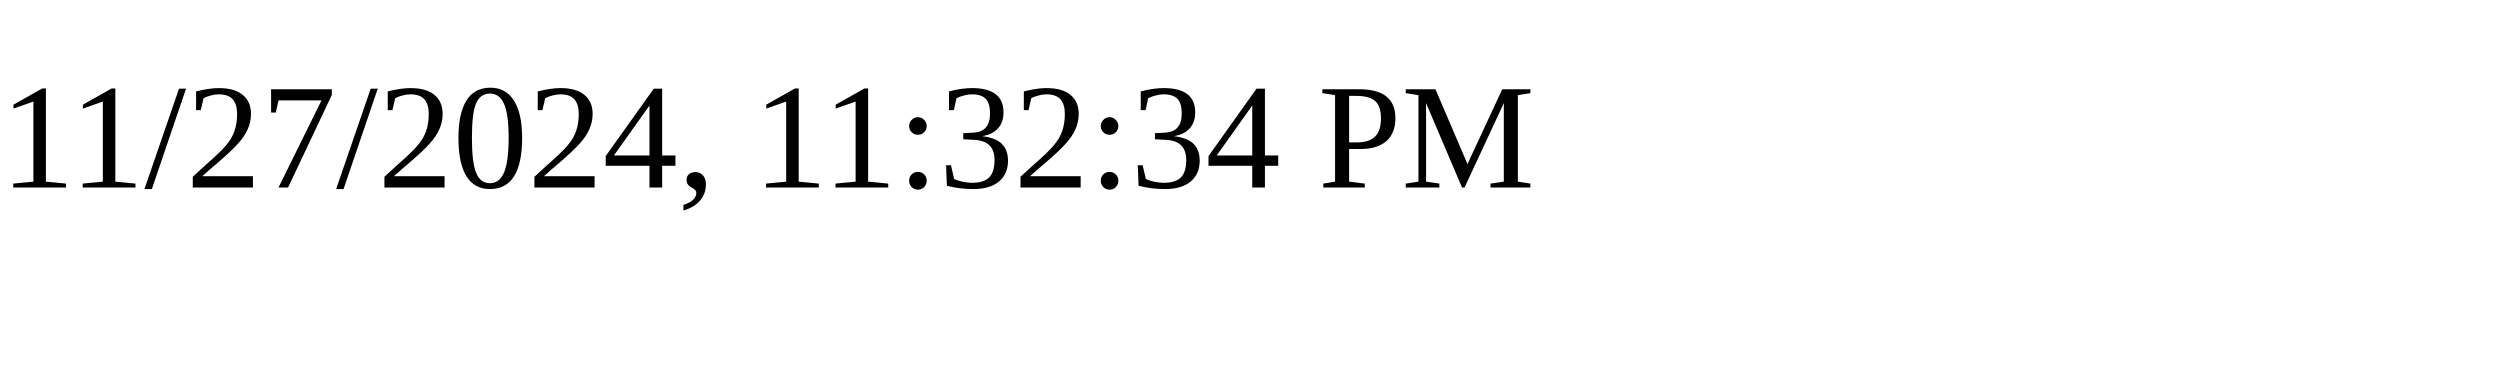
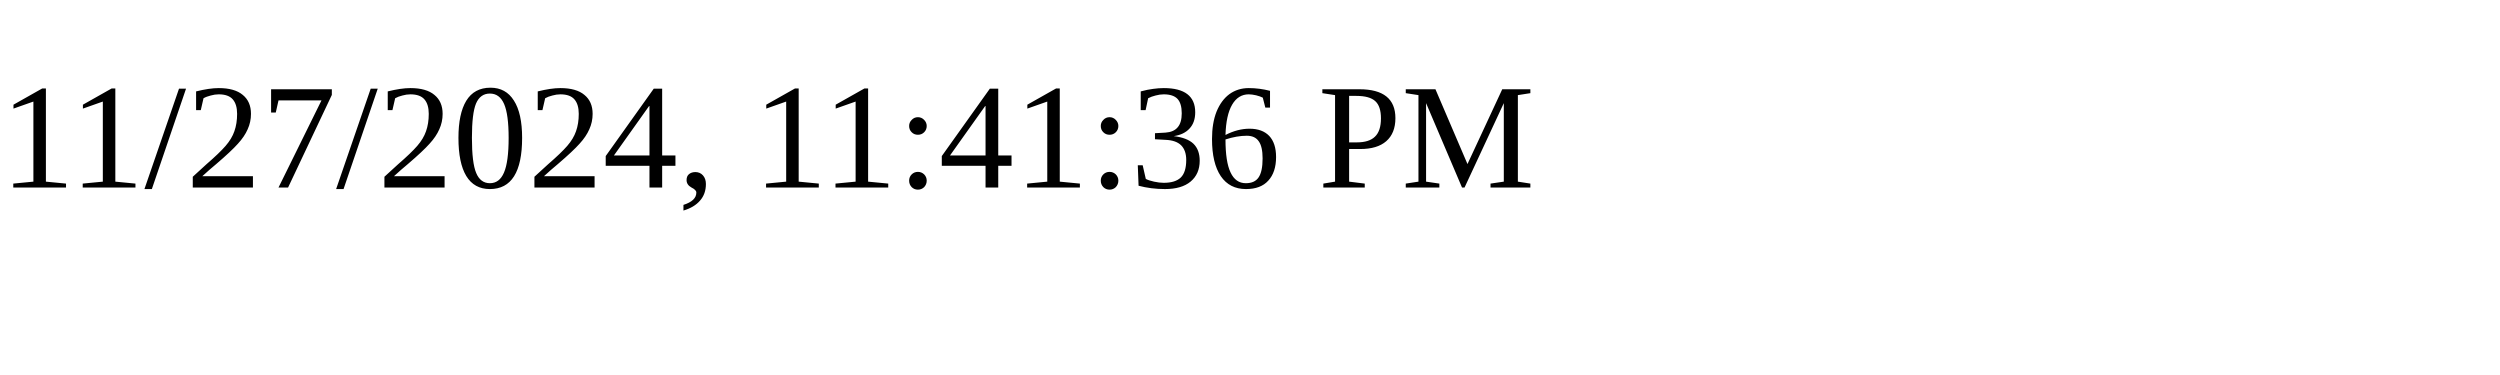
<svg xmlns="http://www.w3.org/2000/svg" height="30" width="200">
-   <text x="0" y="15">11/27/2024, 11:32:34 PM</text>
+   <text x="0" y="15">11/27/2024, 11:41:36 PM</text>
</svg>
